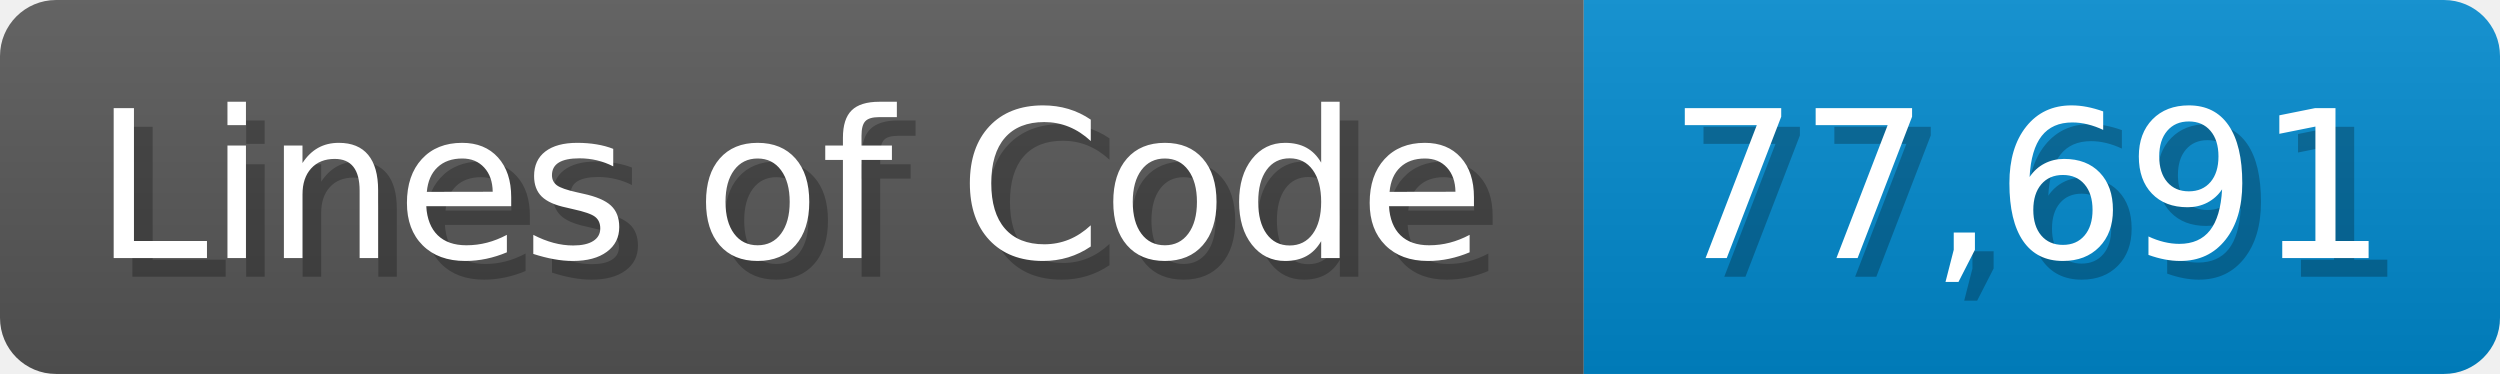
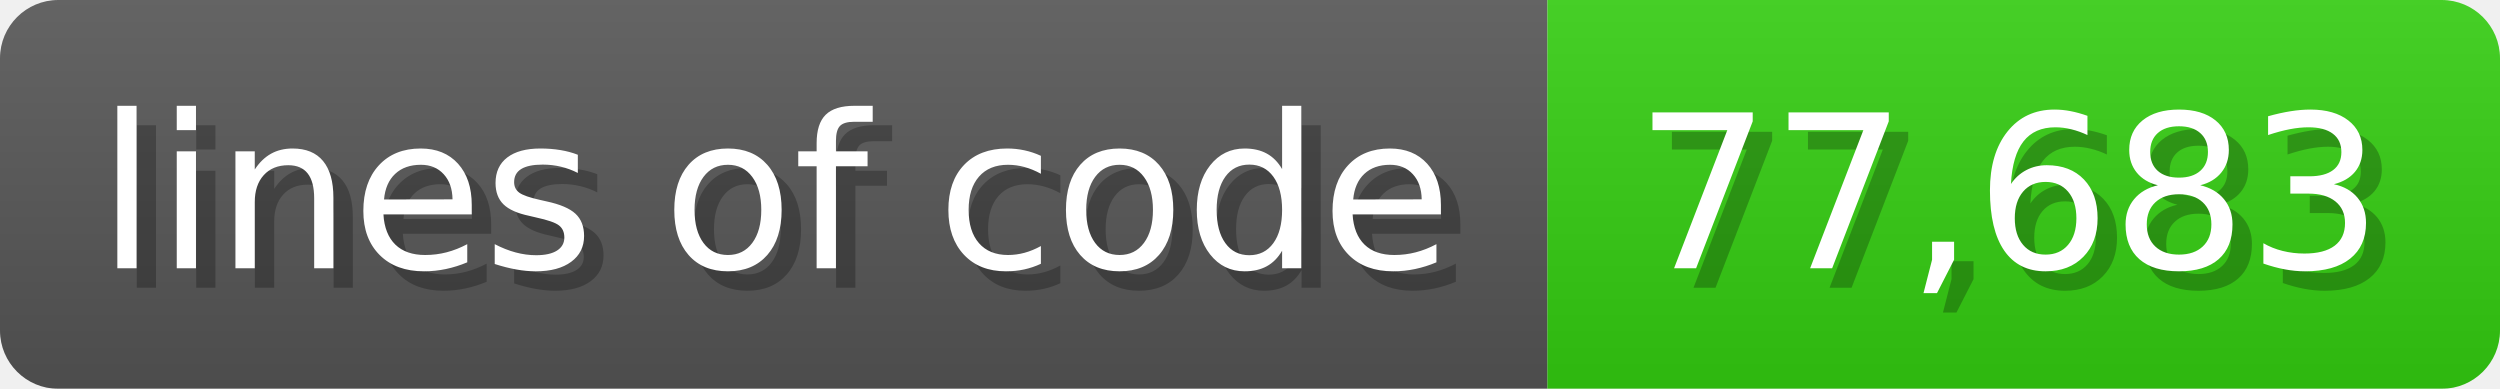
- <svg xmlns="http://www.w3.org/2000/svg" width="133.7" height="20" viewBox="0 0 1337 200">
+ <svg xmlns="http://www.w3.org/2000/svg" width="128.6" height="20" viewBox="0 0 1286 200">
  <linearGradient id="a" x2="0" y2="100%">
    <stop offset="0" stop-opacity=".1" stop-color="#EEE" />
    <stop offset="1" stop-opacity=".1" />
  </linearGradient>
  <mask id="m">
-     <rect width="1337" height="200" rx="30" fill="#FFF" />
+     <rect width="1286" height="200" rx="30" fill="#FFF" />
  </mask>
  <g mask="url(#m)">
-     <rect width="847" height="200" fill="#555" />
-     <rect width="490" height="200" fill="#08C" x="847" />
-     <rect width="1337" height="200" fill="url(#a)" />
+     <rect width="796" height="200" fill="#555" />
+     <rect width="490" height="200" fill="#3C1" x="796" />
+     <rect width="1286" height="200" fill="url(#a)" />
  </g>
  <g fill="#fff" text-anchor="start" font-family="Verdana,DejaVu Sans,sans-serif" font-size="110">
-     <text x="60" y="148" textLength="747" fill="#000" opacity="0.25">Lines of Code</text>
-     <text x="50" y="138" textLength="747">Lines of Code</text>
-     <text x="902" y="148" textLength="390" fill="#000" opacity="0.25">77,691</text>
-     <text x="892" y="138" textLength="390">77,691</text>
+     <text x="60" y="148" textLength="696" fill="#000" opacity="0.25">lines of code</text>
+     <text x="50" y="138" textLength="696">lines of code</text>
+     <text x="851" y="148" textLength="390" fill="#000" opacity="0.25">77,683</text>
+     <text x="841" y="138" textLength="390">77,683</text>
  </g>
</svg>
